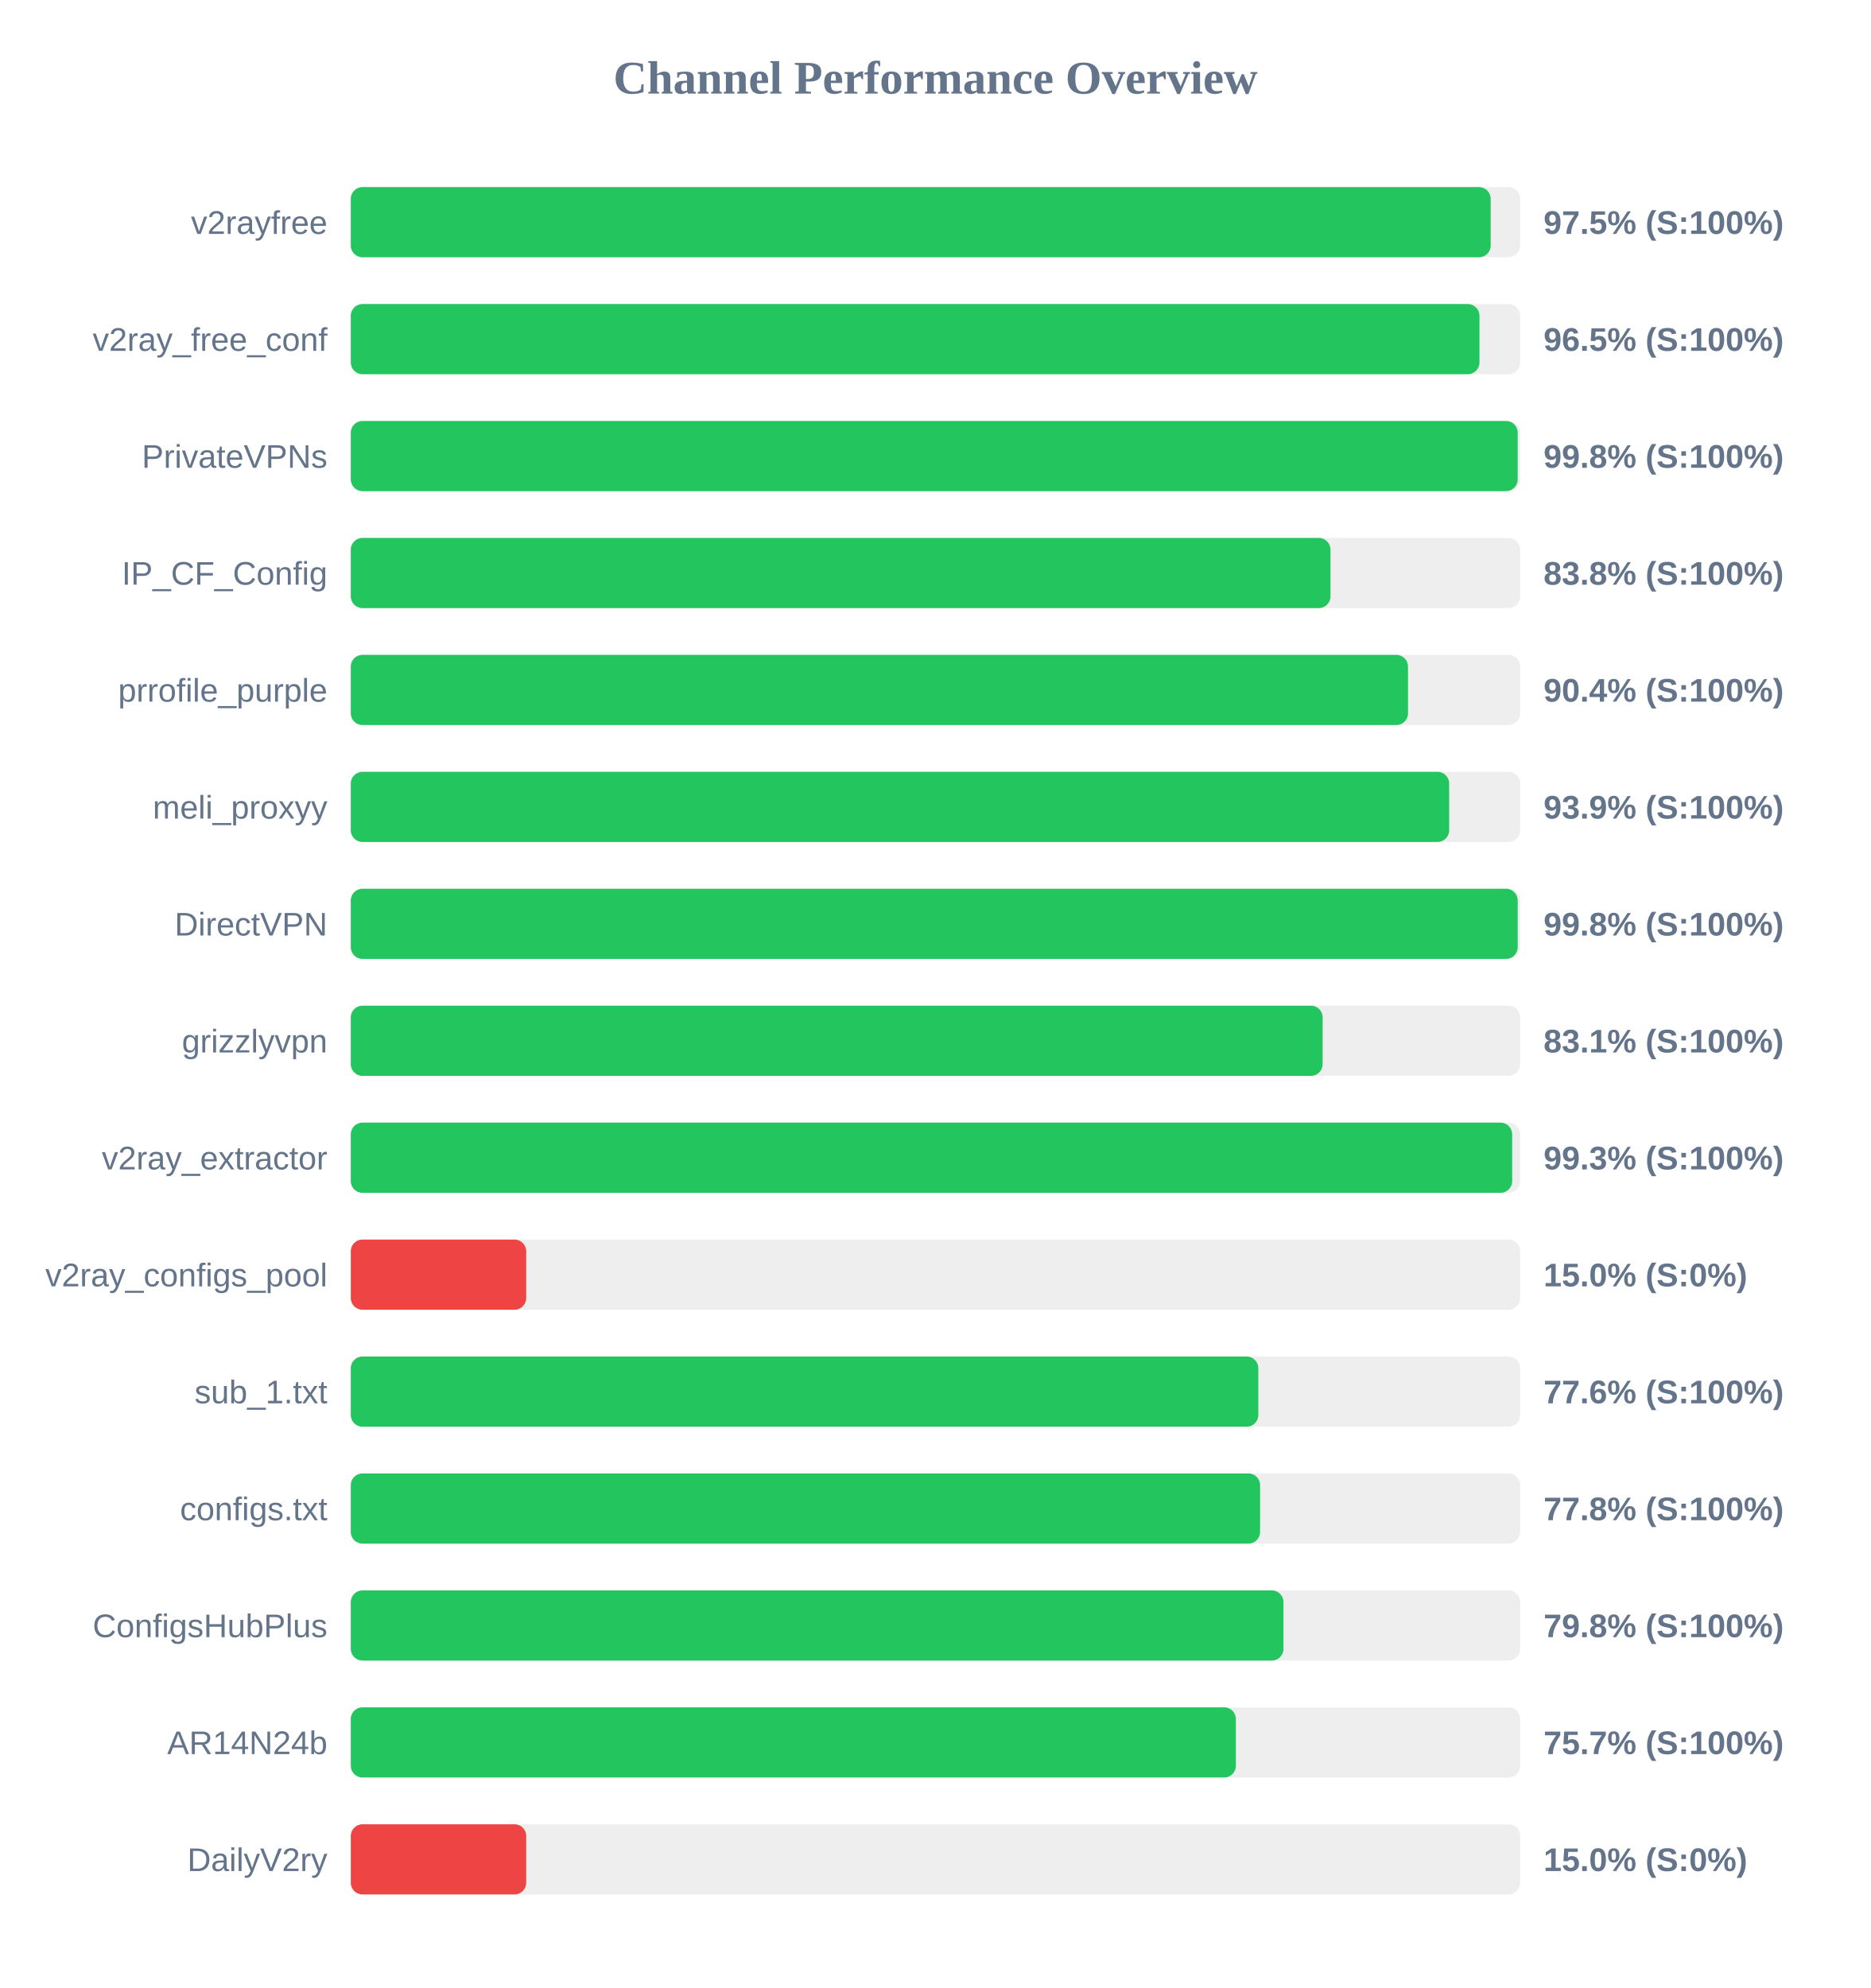
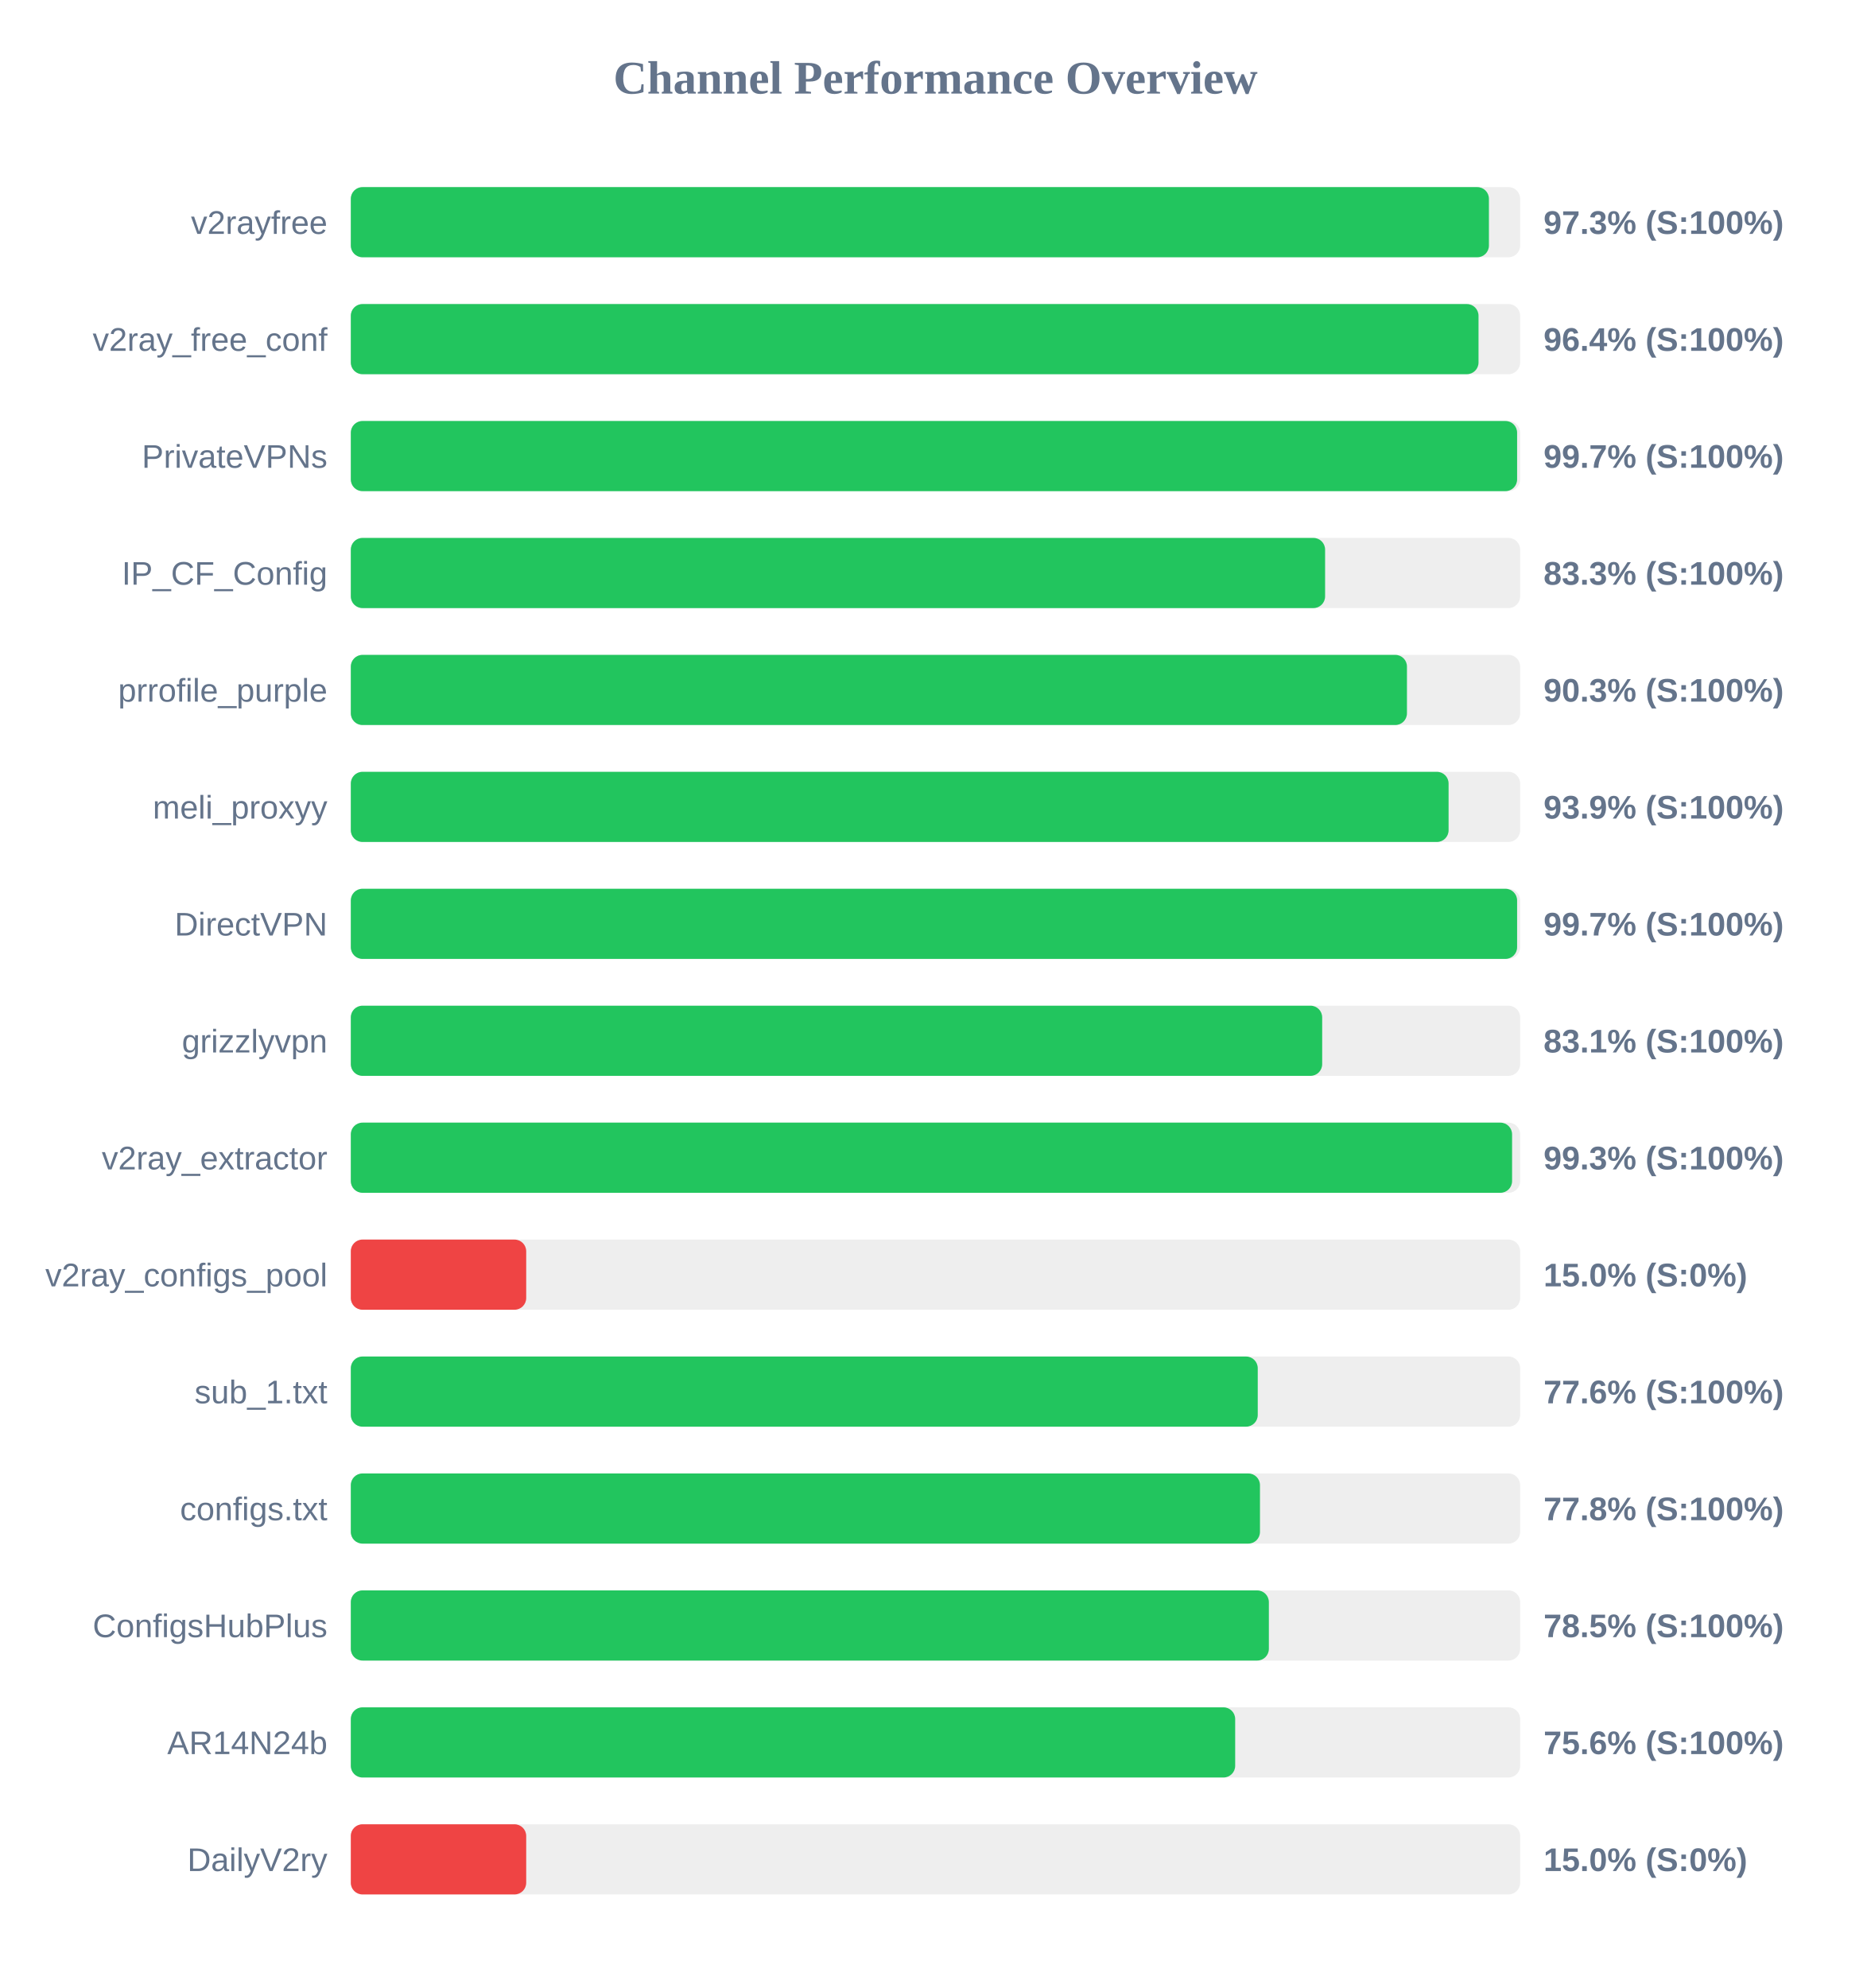
<svg xmlns="http://www.w3.org/2000/svg" width="800" height="850" version="1.1">
  <style>
        .row { font: 14px Arial; fill: #64748b; }
        .score { font: bold 14px Arial; fill: #64748b; }
    </style>
  <text x="400" y="40" text-anchor="middle" font-size="20px" font-weight="bold" fill="#64748b">Channel Performance Overview</text>
  <rect x="150" y="80" width="500" height="30" fill="#eee" rx="5" />
-   <rect x="150" y="80" width="487.4" height="30" fill="#22c55e" rx="5" />
+   <rect x="150" y="80" width="486.65" height="30" fill="#22c55e" rx="5" />
  <text x="140" y="100" text-anchor="end" class="row">v2rayfree</text>
-   <text x="660" y="100" text-anchor="start" class="score">97.5% (S:100%)</text>
+   <text x="660" y="100" text-anchor="start" class="score">97.3% (S:100%)</text>
  <rect x="150" y="130" width="500" height="30" fill="#eee" rx="5" />
-   <rect x="150" y="130" width="482.6" height="30" fill="#22c55e" rx="5" />
+   <rect x="150" y="130" width="482.2" height="30" fill="#22c55e" rx="5" />
  <text x="140" y="150" text-anchor="end" class="row">v2ray_free_conf</text>
-   <text x="660" y="150" text-anchor="start" class="score">96.5% (S:100%)</text>
+   <text x="660" y="150" text-anchor="start" class="score">96.4% (S:100%)</text>
  <rect x="150" y="180" width="500" height="30" fill="#eee" rx="5" />
-   <rect x="150" y="180" width="498.95" height="30" fill="#22c55e" rx="5" />
+   <rect x="150" y="180" width="498.7" height="30" fill="#22c55e" rx="5" />
  <text x="140" y="200" text-anchor="end" class="row">PrivateVPNs</text>
-   <text x="660" y="200" text-anchor="start" class="score">99.8% (S:100%)</text>
+   <text x="660" y="200" text-anchor="start" class="score">99.7% (S:100%)</text>
  <rect x="150" y="230" width="500" height="30" fill="#eee" rx="5" />
-   <rect x="150" y="230" width="418.9" height="30" fill="#22c55e" rx="5" />
+   <rect x="150" y="230" width="416.6" height="30" fill="#22c55e" rx="5" />
  <text x="140" y="250" text-anchor="end" class="row">IP_CF_Config</text>
-   <text x="660" y="250" text-anchor="start" class="score">83.8% (S:100%)</text>
+   <text x="660" y="250" text-anchor="start" class="score">83.3% (S:100%)</text>
  <rect x="150" y="280" width="500" height="30" fill="#eee" rx="5" />
-   <rect x="150" y="280" width="452.05" height="30" fill="#22c55e" rx="5" />
+   <rect x="150" y="280" width="451.6" height="30" fill="#22c55e" rx="5" />
  <text x="140" y="300" text-anchor="end" class="row">prrofile_purple</text>
-   <text x="660" y="300" text-anchor="start" class="score">90.4% (S:100%)</text>
+   <text x="660" y="300" text-anchor="start" class="score">90.3% (S:100%)</text>
  <rect x="150" y="330" width="500" height="30" fill="#eee" rx="5" />
-   <rect x="150" y="330" width="469.65" height="30" fill="#22c55e" rx="5" />
+   <rect x="150" y="330" width="469.4" height="30" fill="#22c55e" rx="5" />
  <text x="140" y="350" text-anchor="end" class="row">meli_proxyy</text>
  <text x="660" y="350" text-anchor="start" class="score">93.9% (S:100%)</text>
  <rect x="150" y="380" width="500" height="30" fill="#eee" rx="5" />
-   <rect x="150" y="380" width="498.95" height="30" fill="#22c55e" rx="5" />
+   <rect x="150" y="380" width="498.7" height="30" fill="#22c55e" rx="5" />
  <text x="140" y="400" text-anchor="end" class="row">DirectVPN</text>
-   <text x="660" y="400" text-anchor="start" class="score">99.8% (S:100%)</text>
+   <text x="660" y="400" text-anchor="start" class="score">99.7% (S:100%)</text>
  <rect x="150" y="430" width="500" height="30" fill="#eee" rx="5" />
-   <rect x="150" y="430" width="415.55" height="30" fill="#22c55e" rx="5" />
+   <rect x="150" y="430" width="415.35" height="30" fill="#22c55e" rx="5" />
  <text x="140" y="450" text-anchor="end" class="row">grizzlyvpn</text>
  <text x="660" y="450" text-anchor="start" class="score">83.1% (S:100%)</text>
  <rect x="150" y="480" width="500" height="30" fill="#eee" rx="5" />
-   <rect x="150" y="480" width="496.6" height="30" fill="#22c55e" rx="5" />
+   <rect x="150" y="480" width="496.55" height="30" fill="#22c55e" rx="5" />
  <text x="140" y="500" text-anchor="end" class="row">v2ray_extractor</text>
  <text x="660" y="500" text-anchor="start" class="score">99.3% (S:100%)</text>
  <rect x="150" y="530" width="500" height="30" fill="#eee" rx="5" />
  <rect x="150" y="530" width="75.0" height="30" fill="#ef4444" rx="5" />
  <text x="140" y="550" text-anchor="end" class="row">v2ray_configs_pool</text>
  <text x="660" y="550" text-anchor="start" class="score">15.0% (S:0%)</text>
  <rect x="150" y="580" width="500" height="30" fill="#eee" rx="5" />
-   <rect x="150" y="580" width="388.05" height="30" fill="#22c55e" rx="5" />
+   <rect x="150" y="580" width="387.8" height="30" fill="#22c55e" rx="5" />
  <text x="140" y="600" text-anchor="end" class="row">sub_1.txt</text>
  <text x="660" y="600" text-anchor="start" class="score">77.6% (S:100%)</text>
  <rect x="150" y="630" width="500" height="30" fill="#eee" rx="5" />
-   <rect x="150" y="630" width="388.8" height="30" fill="#22c55e" rx="5" />
+   <rect x="150" y="630" width="388.75" height="30" fill="#22c55e" rx="5" />
  <text x="140" y="650" text-anchor="end" class="row">configs.txt</text>
  <text x="660" y="650" text-anchor="start" class="score">77.8% (S:100%)</text>
  <rect x="150" y="680" width="500" height="30" fill="#eee" rx="5" />
-   <rect x="150" y="680" width="398.8" height="30" fill="#22c55e" rx="5" />
+   <rect x="150" y="680" width="392.55" height="30" fill="#22c55e" rx="5" />
  <text x="140" y="700" text-anchor="end" class="row">ConfigsHubPlus</text>
-   <text x="660" y="700" text-anchor="start" class="score">79.8% (S:100%)</text>
+   <text x="660" y="700" text-anchor="start" class="score">78.5% (S:100%)</text>
  <rect x="150" y="730" width="500" height="30" fill="#eee" rx="5" />
-   <rect x="150" y="730" width="378.45" height="30" fill="#22c55e" rx="5" />
+   <rect x="150" y="730" width="378.15" height="30" fill="#22c55e" rx="5" />
  <text x="140" y="750" text-anchor="end" class="row">AR14N24b</text>
-   <text x="660" y="750" text-anchor="start" class="score">75.7% (S:100%)</text>
+   <text x="660" y="750" text-anchor="start" class="score">75.6% (S:100%)</text>
  <rect x="150" y="780" width="500" height="30" fill="#eee" rx="5" />
  <rect x="150" y="780" width="75.0" height="30" fill="#ef4444" rx="5" />
  <text x="140" y="800" text-anchor="end" class="row">DailyV2ry</text>
  <text x="660" y="800" text-anchor="start" class="score">15.0% (S:0%)</text>
</svg>
